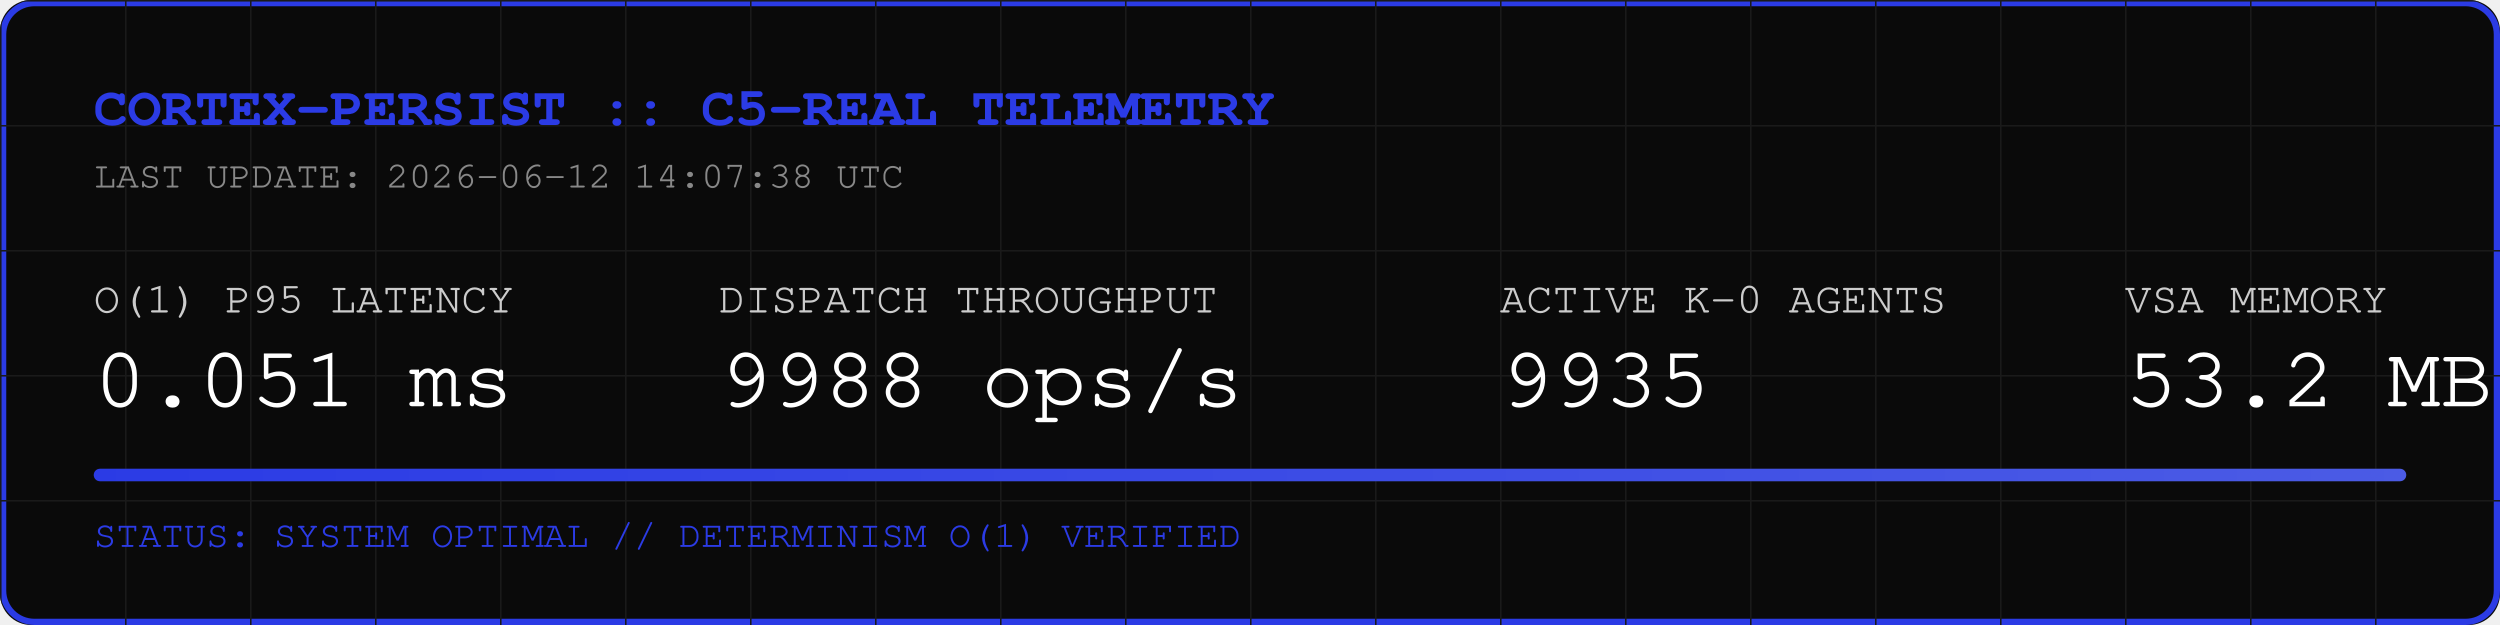
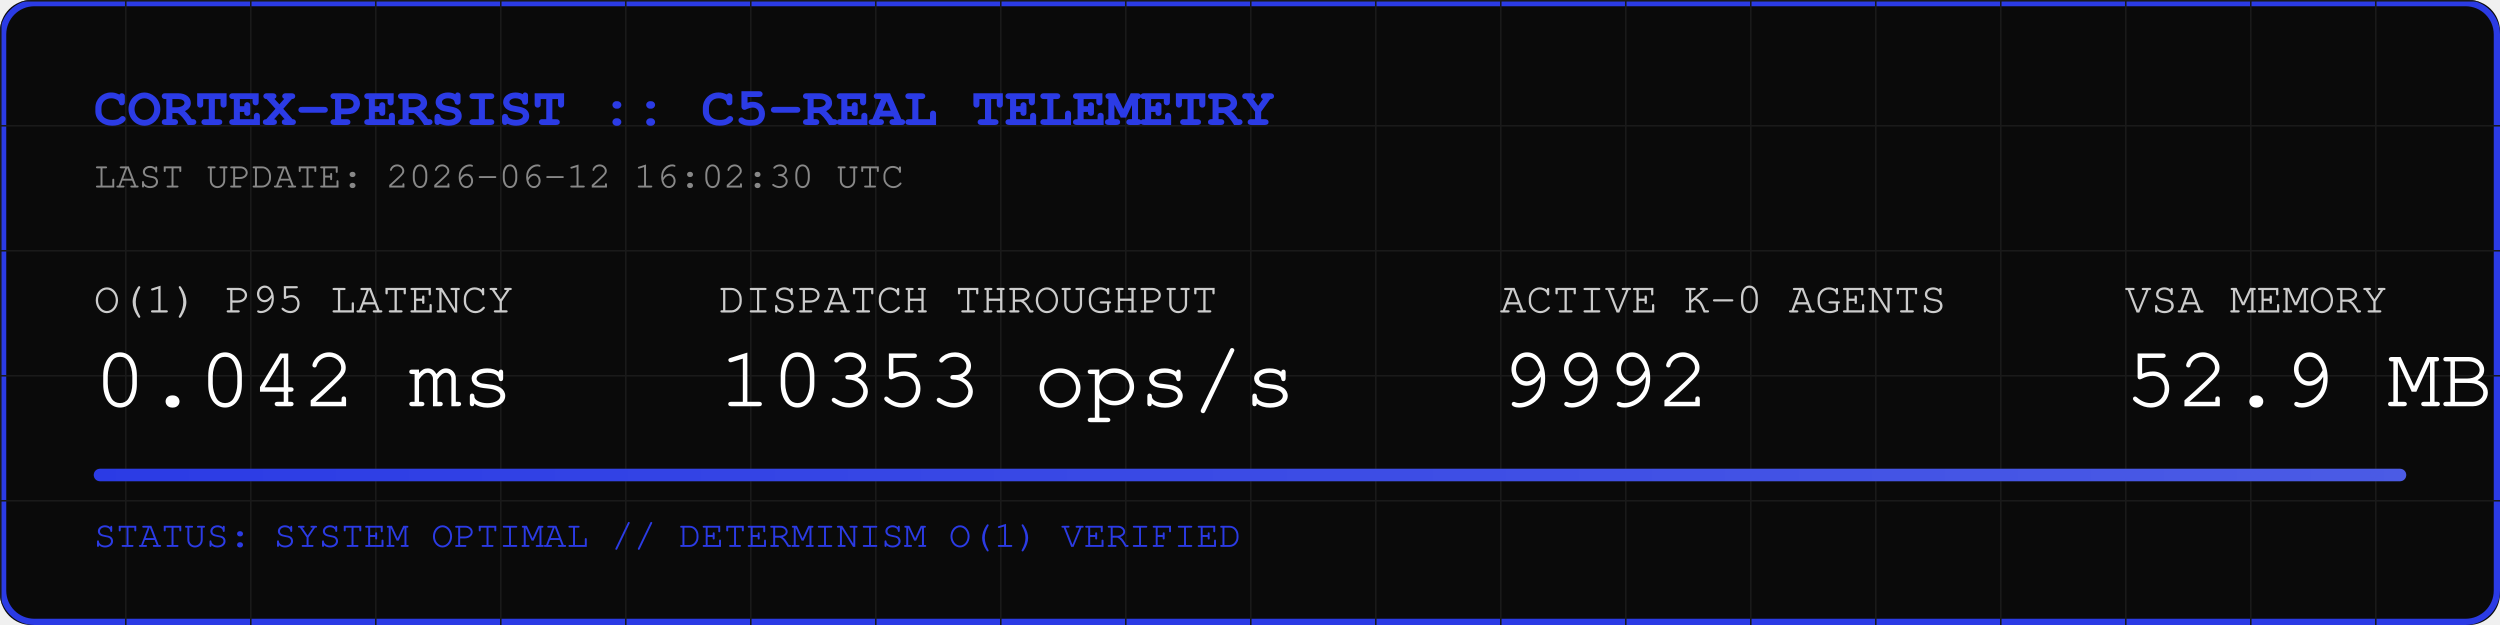
<svg xmlns="http://www.w3.org/2000/svg" width="800" height="200" viewBox="0 0 800 200">
  <rect width="800" height="200" fill="#0A0A0A" rx="10" />
  <rect width="798" height="198" x="1" y="1" fill="none" stroke="#2B3BE5" stroke-width="2" rx="10" />
  <defs>
    <pattern id="grid" width="40" height="40" patternUnits="userSpaceOnUse">
      <path d="M 40 0 L 0 0 0 40" fill="none" stroke="#1A1A1A" stroke-width="1" />
    </pattern>
    <linearGradient id="neon" x1="0%" y1="0%" x2="100%" y2="0%">
      <stop offset="0%" stop-color="#2B3BE5" />
      <stop offset="100%" stop-color="#4B5BE5" />
    </linearGradient>
  </defs>
  <rect width="800" height="200" fill="url(#grid)" rx="10" />
  <text x="30" y="40" font-family="Courier, monospace" font-size="18" fill="#2B3BE5" font-weight="bold">CORTEX-PERSIST :: C5-REAL TELEMETRY</text>
-   <text x="30" y="60" font-family="Courier, monospace" font-size="12" fill="#888888">LAST UPDATE: 2026-06-12 14:07:38 UTC</text>
+   <text x="30" y="60" font-family="Courier, monospace" font-size="12" fill="#888888">LAST UPDATE: 2026-06-12 16:02:30 UTC</text>
  <g transform="translate(30, 100)">
    <text x="0" y="0" font-family="Courier, monospace" font-size="14" fill="#CCCCCC">O(1) P95 LATENCY</text>
-     <text x="0" y="30" font-family="Courier, monospace" font-size="28" fill="#FFFFFF">0.051 ms</text>
+     <text x="0" y="30" font-family="Courier, monospace" font-size="28" fill="#FFFFFF">0.042 ms</text>
    <text x="200" y="0" font-family="Courier, monospace" font-size="14" fill="#CCCCCC">DISPATCH THROUGHPUT</text>
-     <text x="200" y="30" font-family="Courier, monospace" font-size="28" fill="#FFFFFF">9988 ops/s</text>
+     <text x="200" y="30" font-family="Courier, monospace" font-size="28" fill="#FFFFFF">10353 ops/s</text>
    <text x="450" y="0" font-family="Courier, monospace" font-size="14" fill="#CCCCCC">ACTIVE K-0 AGENTS</text>
-     <text x="450" y="30" font-family="Courier, monospace" font-size="28" fill="#FFFFFF">9935</text>
+     <text x="450" y="30" font-family="Courier, monospace" font-size="28" fill="#FFFFFF">9992</text>
    <text x="650" y="0" font-family="Courier, monospace" font-size="14" fill="#CCCCCC">VSA MEMORY</text>
-     <text x="650" y="30" font-family="Courier, monospace" font-size="28" fill="#FFFFFF">53.2 MB</text>
+     <text x="650" y="30" font-family="Courier, monospace" font-size="28" fill="#FFFFFF">52.9 MB</text>
  </g>
  <rect x="30" y="150" width="740" height="4" fill="#1A1A1A" rx="2" />
  <rect x="30" y="150" width="740" height="4" fill="url(#neon)" rx="2" />
  <text x="30" y="175" font-family="Courier, monospace" font-size="12" fill="#2B3BE5">STATUS: SYSTEM OPTIMAL // DETERMINISM O(1) VERIFIED</text>
</svg>
